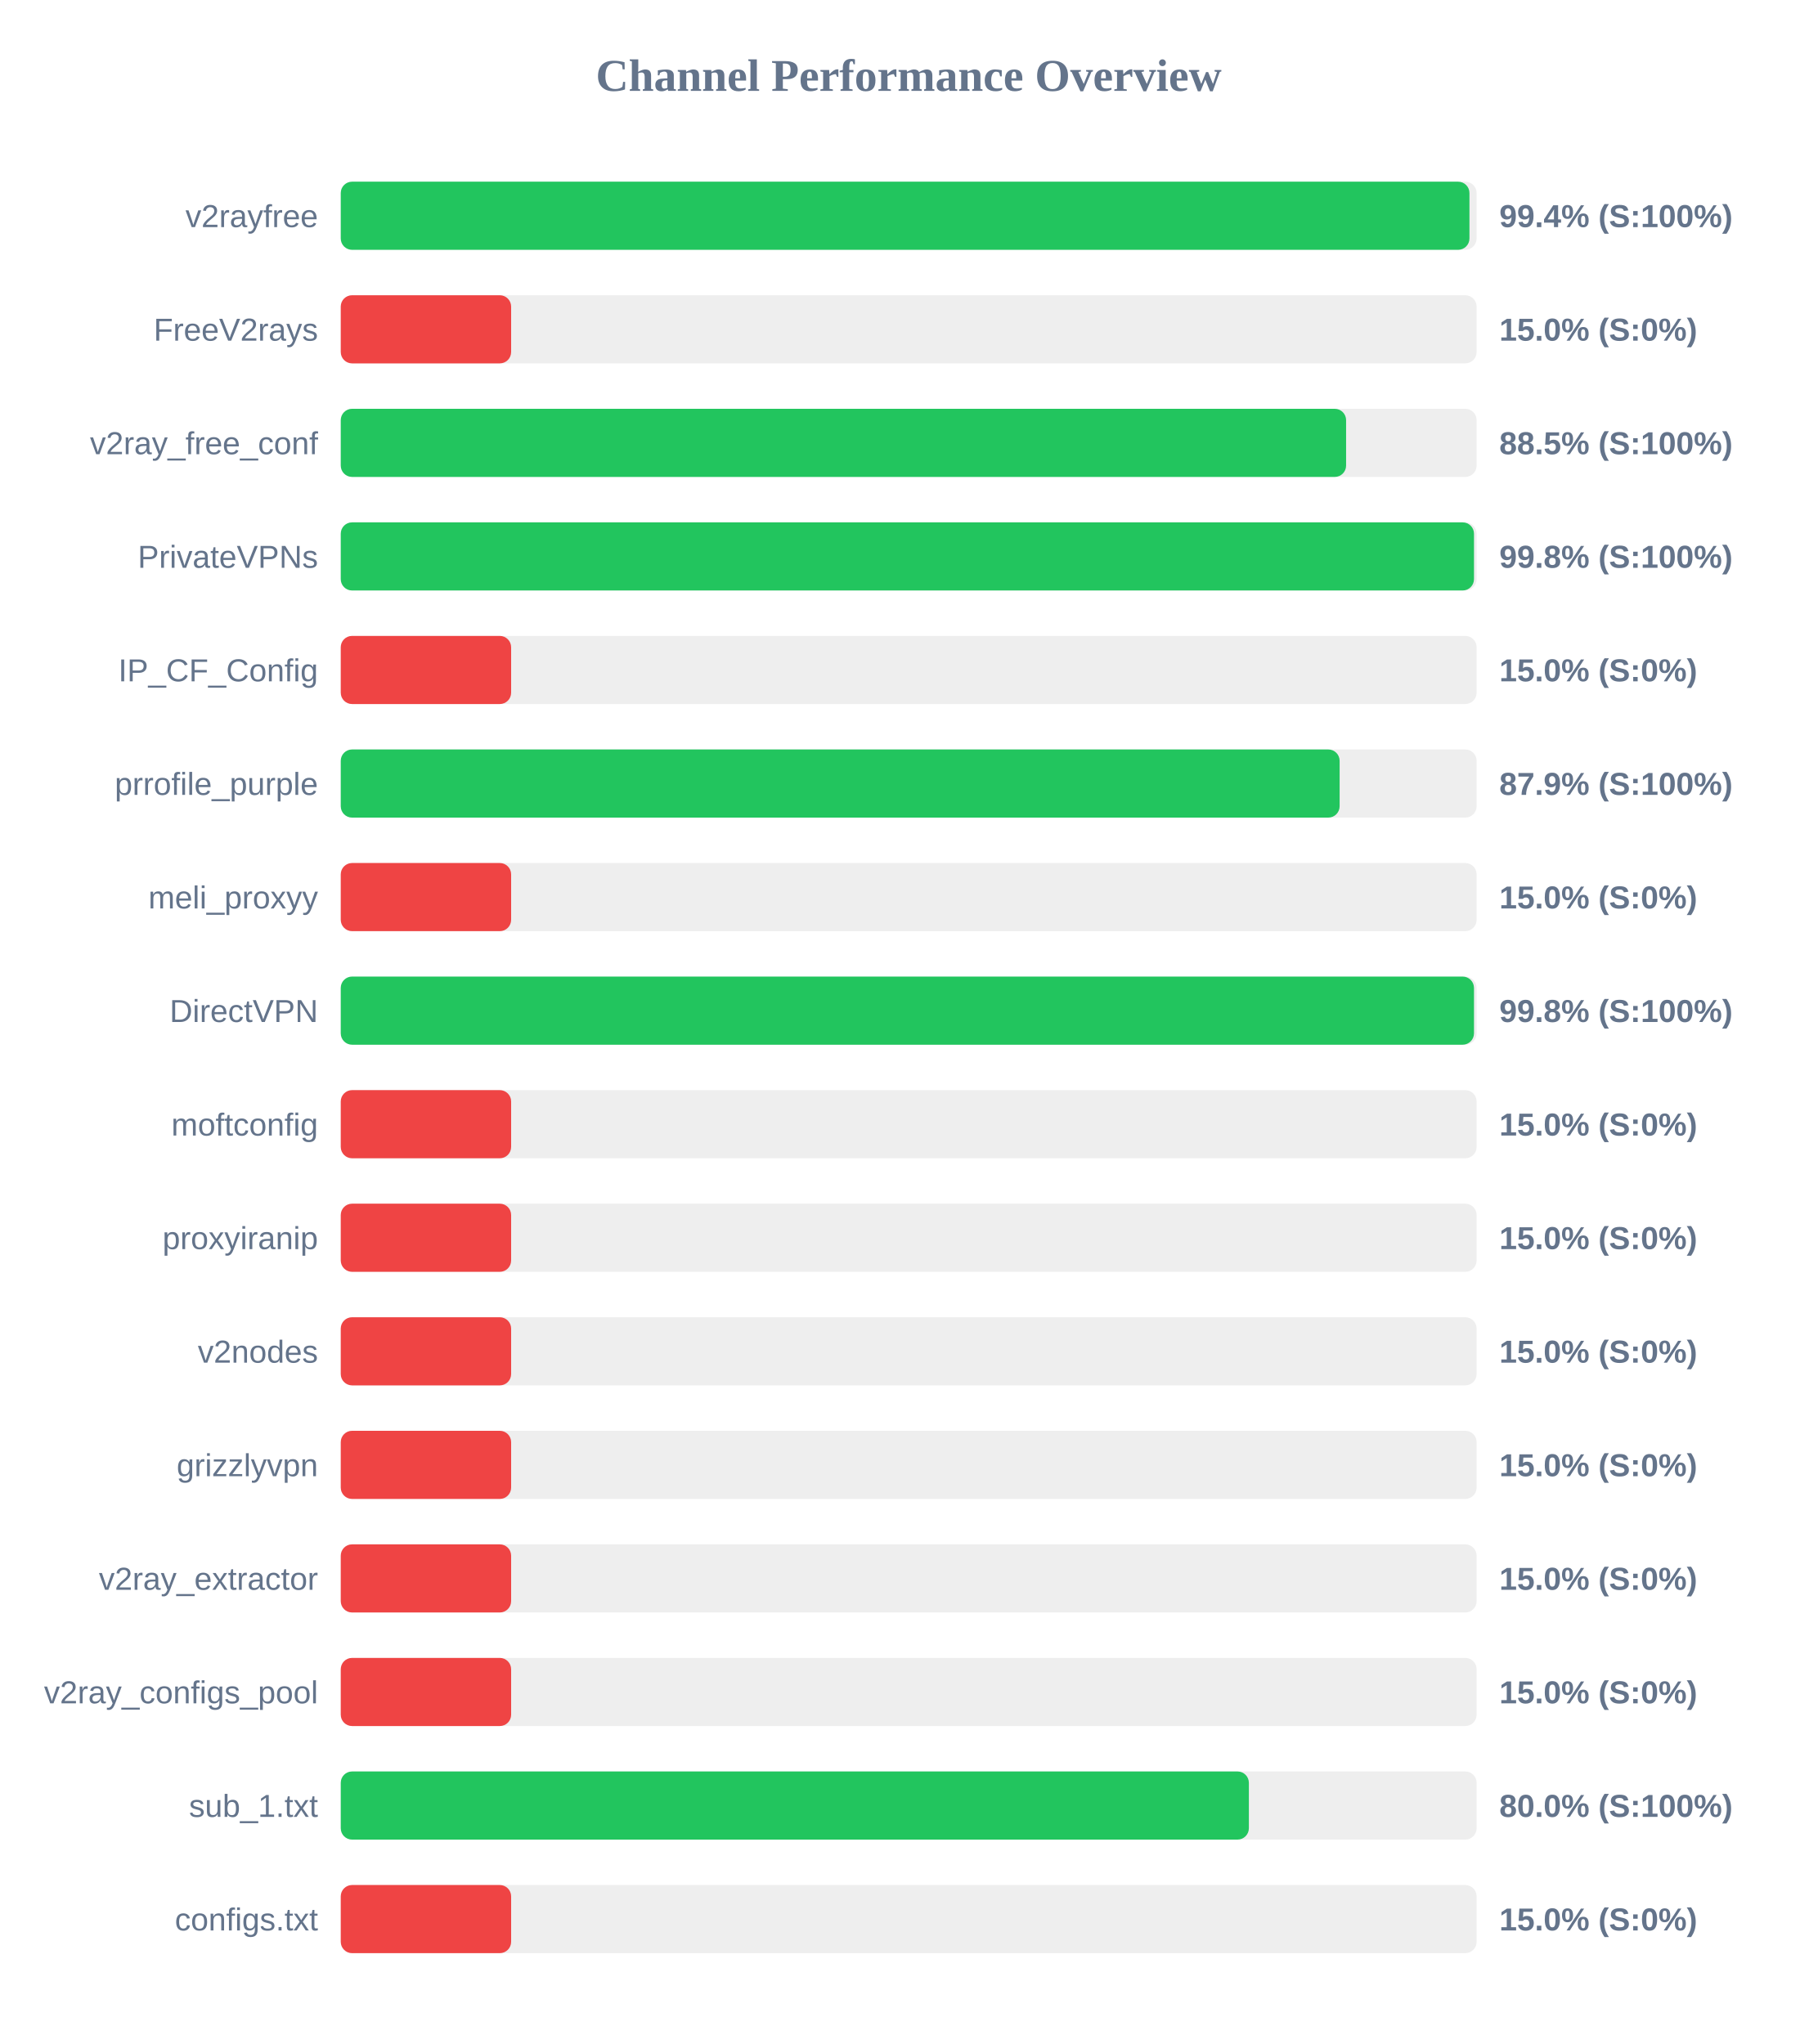
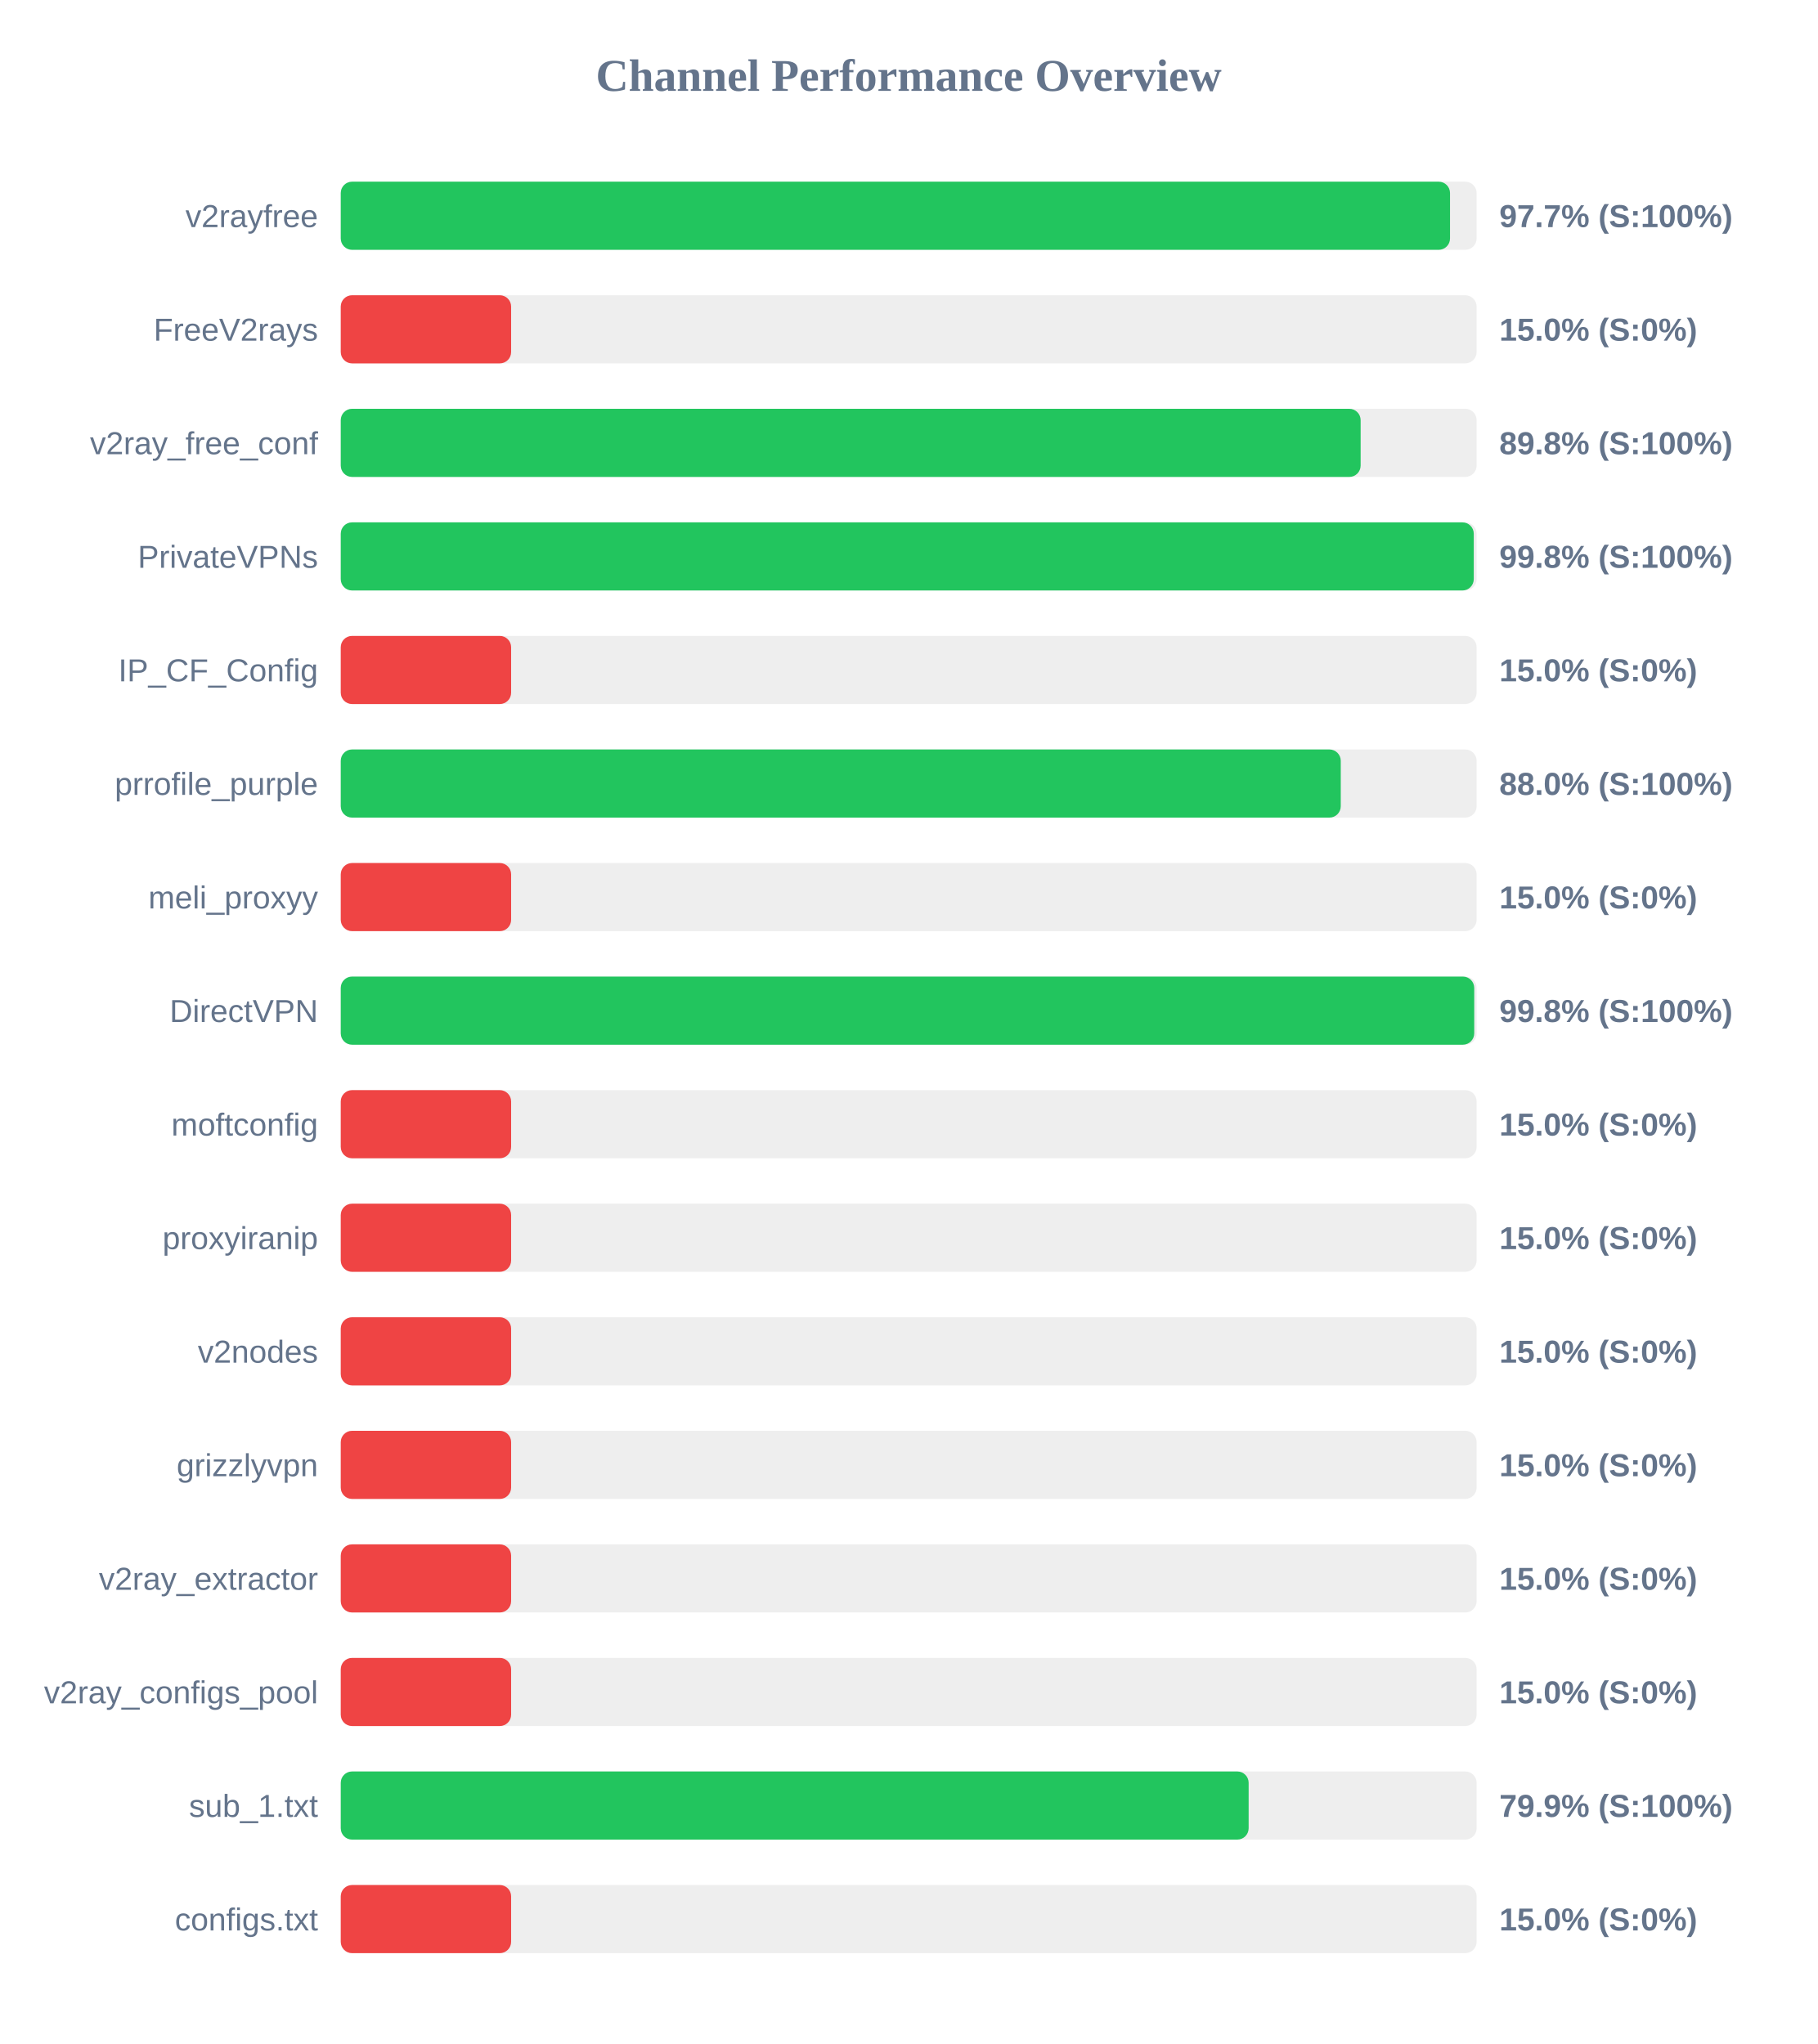
<svg xmlns="http://www.w3.org/2000/svg" width="800" height="900" version="1.1">
  <style>
        .row { font: 14px Arial; fill: #64748b; }
        .score { font: bold 14px Arial; fill: #64748b; }
    </style>
  <text x="400" y="40" text-anchor="middle" font-size="20px" font-weight="bold" fill="#64748b">Channel Performance Overview</text>
  <rect x="150" y="80" width="500" height="30" fill="#eee" rx="5" />
-   <rect x="150" y="80" width="496.85" height="30" fill="#22c55e" rx="5" />
+   <rect x="150" y="80" width="488.3" height="30" fill="#22c55e" rx="5" />
  <text x="140" y="100" text-anchor="end" class="row">v2rayfree</text>
-   <text x="660" y="100" text-anchor="start" class="score">99.4% (S:100%)</text>
+   <text x="660" y="100" text-anchor="start" class="score">97.7% (S:100%)</text>
  <rect x="150" y="130" width="500" height="30" fill="#eee" rx="5" />
  <rect x="150" y="130" width="75.0" height="30" fill="#ef4444" rx="5" />
  <text x="140" y="150" text-anchor="end" class="row">FreeV2rays</text>
  <text x="660" y="150" text-anchor="start" class="score">15.0% (S:0%)</text>
  <rect x="150" y="180" width="500" height="30" fill="#eee" rx="5" />
-   <rect x="150" y="180" width="442.55" height="30" fill="#22c55e" rx="5" />
+   <rect x="150" y="180" width="448.95" height="30" fill="#22c55e" rx="5" />
  <text x="140" y="200" text-anchor="end" class="row">v2ray_free_conf</text>
-   <text x="660" y="200" text-anchor="start" class="score">88.5% (S:100%)</text>
+   <text x="660" y="200" text-anchor="start" class="score">89.8% (S:100%)</text>
  <rect x="150" y="230" width="500" height="30" fill="#eee" rx="5" />
-   <rect x="150" y="230" width="498.85" height="30" fill="#22c55e" rx="5" />
+   <rect x="150" y="230" width="498.75" height="30" fill="#22c55e" rx="5" />
  <text x="140" y="250" text-anchor="end" class="row">PrivateVPNs</text>
  <text x="660" y="250" text-anchor="start" class="score">99.8% (S:100%)</text>
  <rect x="150" y="280" width="500" height="30" fill="#eee" rx="5" />
  <rect x="150" y="280" width="75.0" height="30" fill="#ef4444" rx="5" />
  <text x="140" y="300" text-anchor="end" class="row">IP_CF_Config</text>
  <text x="660" y="300" text-anchor="start" class="score">15.0% (S:0%)</text>
  <rect x="150" y="330" width="500" height="30" fill="#eee" rx="5" />
-   <rect x="150" y="330" width="439.7" height="30" fill="#22c55e" rx="5" />
+   <rect x="150" y="330" width="440.2" height="30" fill="#22c55e" rx="5" />
  <text x="140" y="350" text-anchor="end" class="row">prrofile_purple</text>
-   <text x="660" y="350" text-anchor="start" class="score">87.9% (S:100%)</text>
+   <text x="660" y="350" text-anchor="start" class="score">88.0% (S:100%)</text>
  <rect x="150" y="380" width="500" height="30" fill="#eee" rx="5" />
  <rect x="150" y="380" width="75.0" height="30" fill="#ef4444" rx="5" />
  <text x="140" y="400" text-anchor="end" class="row">meli_proxyy</text>
  <text x="660" y="400" text-anchor="start" class="score">15.0% (S:0%)</text>
  <rect x="150" y="430" width="500" height="30" fill="#eee" rx="5" />
-   <rect x="150" y="430" width="498.85" height="30" fill="#22c55e" rx="5" />
+   <rect x="150" y="430" width="498.95" height="30" fill="#22c55e" rx="5" />
  <text x="140" y="450" text-anchor="end" class="row">DirectVPN</text>
  <text x="660" y="450" text-anchor="start" class="score">99.8% (S:100%)</text>
  <rect x="150" y="480" width="500" height="30" fill="#eee" rx="5" />
  <rect x="150" y="480" width="75.0" height="30" fill="#ef4444" rx="5" />
  <text x="140" y="500" text-anchor="end" class="row">moftconfig</text>
  <text x="660" y="500" text-anchor="start" class="score">15.0% (S:0%)</text>
  <rect x="150" y="530" width="500" height="30" fill="#eee" rx="5" />
  <rect x="150" y="530" width="75.0" height="30" fill="#ef4444" rx="5" />
  <text x="140" y="550" text-anchor="end" class="row">proxyiranip</text>
  <text x="660" y="550" text-anchor="start" class="score">15.0% (S:0%)</text>
  <rect x="150" y="580" width="500" height="30" fill="#eee" rx="5" />
  <rect x="150" y="580" width="75.0" height="30" fill="#ef4444" rx="5" />
  <text x="140" y="600" text-anchor="end" class="row">v2nodes</text>
  <text x="660" y="600" text-anchor="start" class="score">15.0% (S:0%)</text>
  <rect x="150" y="630" width="500" height="30" fill="#eee" rx="5" />
  <rect x="150" y="630" width="75.0" height="30" fill="#ef4444" rx="5" />
  <text x="140" y="650" text-anchor="end" class="row">grizzlyvpn</text>
  <text x="660" y="650" text-anchor="start" class="score">15.0% (S:0%)</text>
  <rect x="150" y="680" width="500" height="30" fill="#eee" rx="5" />
  <rect x="150" y="680" width="75.0" height="30" fill="#ef4444" rx="5" />
  <text x="140" y="700" text-anchor="end" class="row">v2ray_extractor</text>
  <text x="660" y="700" text-anchor="start" class="score">15.0% (S:0%)</text>
  <rect x="150" y="730" width="500" height="30" fill="#eee" rx="5" />
  <rect x="150" y="730" width="75.0" height="30" fill="#ef4444" rx="5" />
  <text x="140" y="750" text-anchor="end" class="row">v2ray_configs_pool</text>
  <text x="660" y="750" text-anchor="start" class="score">15.0% (S:0%)</text>
  <rect x="150" y="780" width="500" height="30" fill="#eee" rx="5" />
-   <rect x="150" y="780" width="399.75" height="30" fill="#22c55e" rx="5" />
+   <rect x="150" y="780" width="399.65" height="30" fill="#22c55e" rx="5" />
  <text x="140" y="800" text-anchor="end" class="row">sub_1.txt</text>
-   <text x="660" y="800" text-anchor="start" class="score">80.0% (S:100%)</text>
+   <text x="660" y="800" text-anchor="start" class="score">79.9% (S:100%)</text>
  <rect x="150" y="830" width="500" height="30" fill="#eee" rx="5" />
  <rect x="150" y="830" width="75.0" height="30" fill="#ef4444" rx="5" />
  <text x="140" y="850" text-anchor="end" class="row">configs.txt</text>
  <text x="660" y="850" text-anchor="start" class="score">15.0% (S:0%)</text>
</svg>
